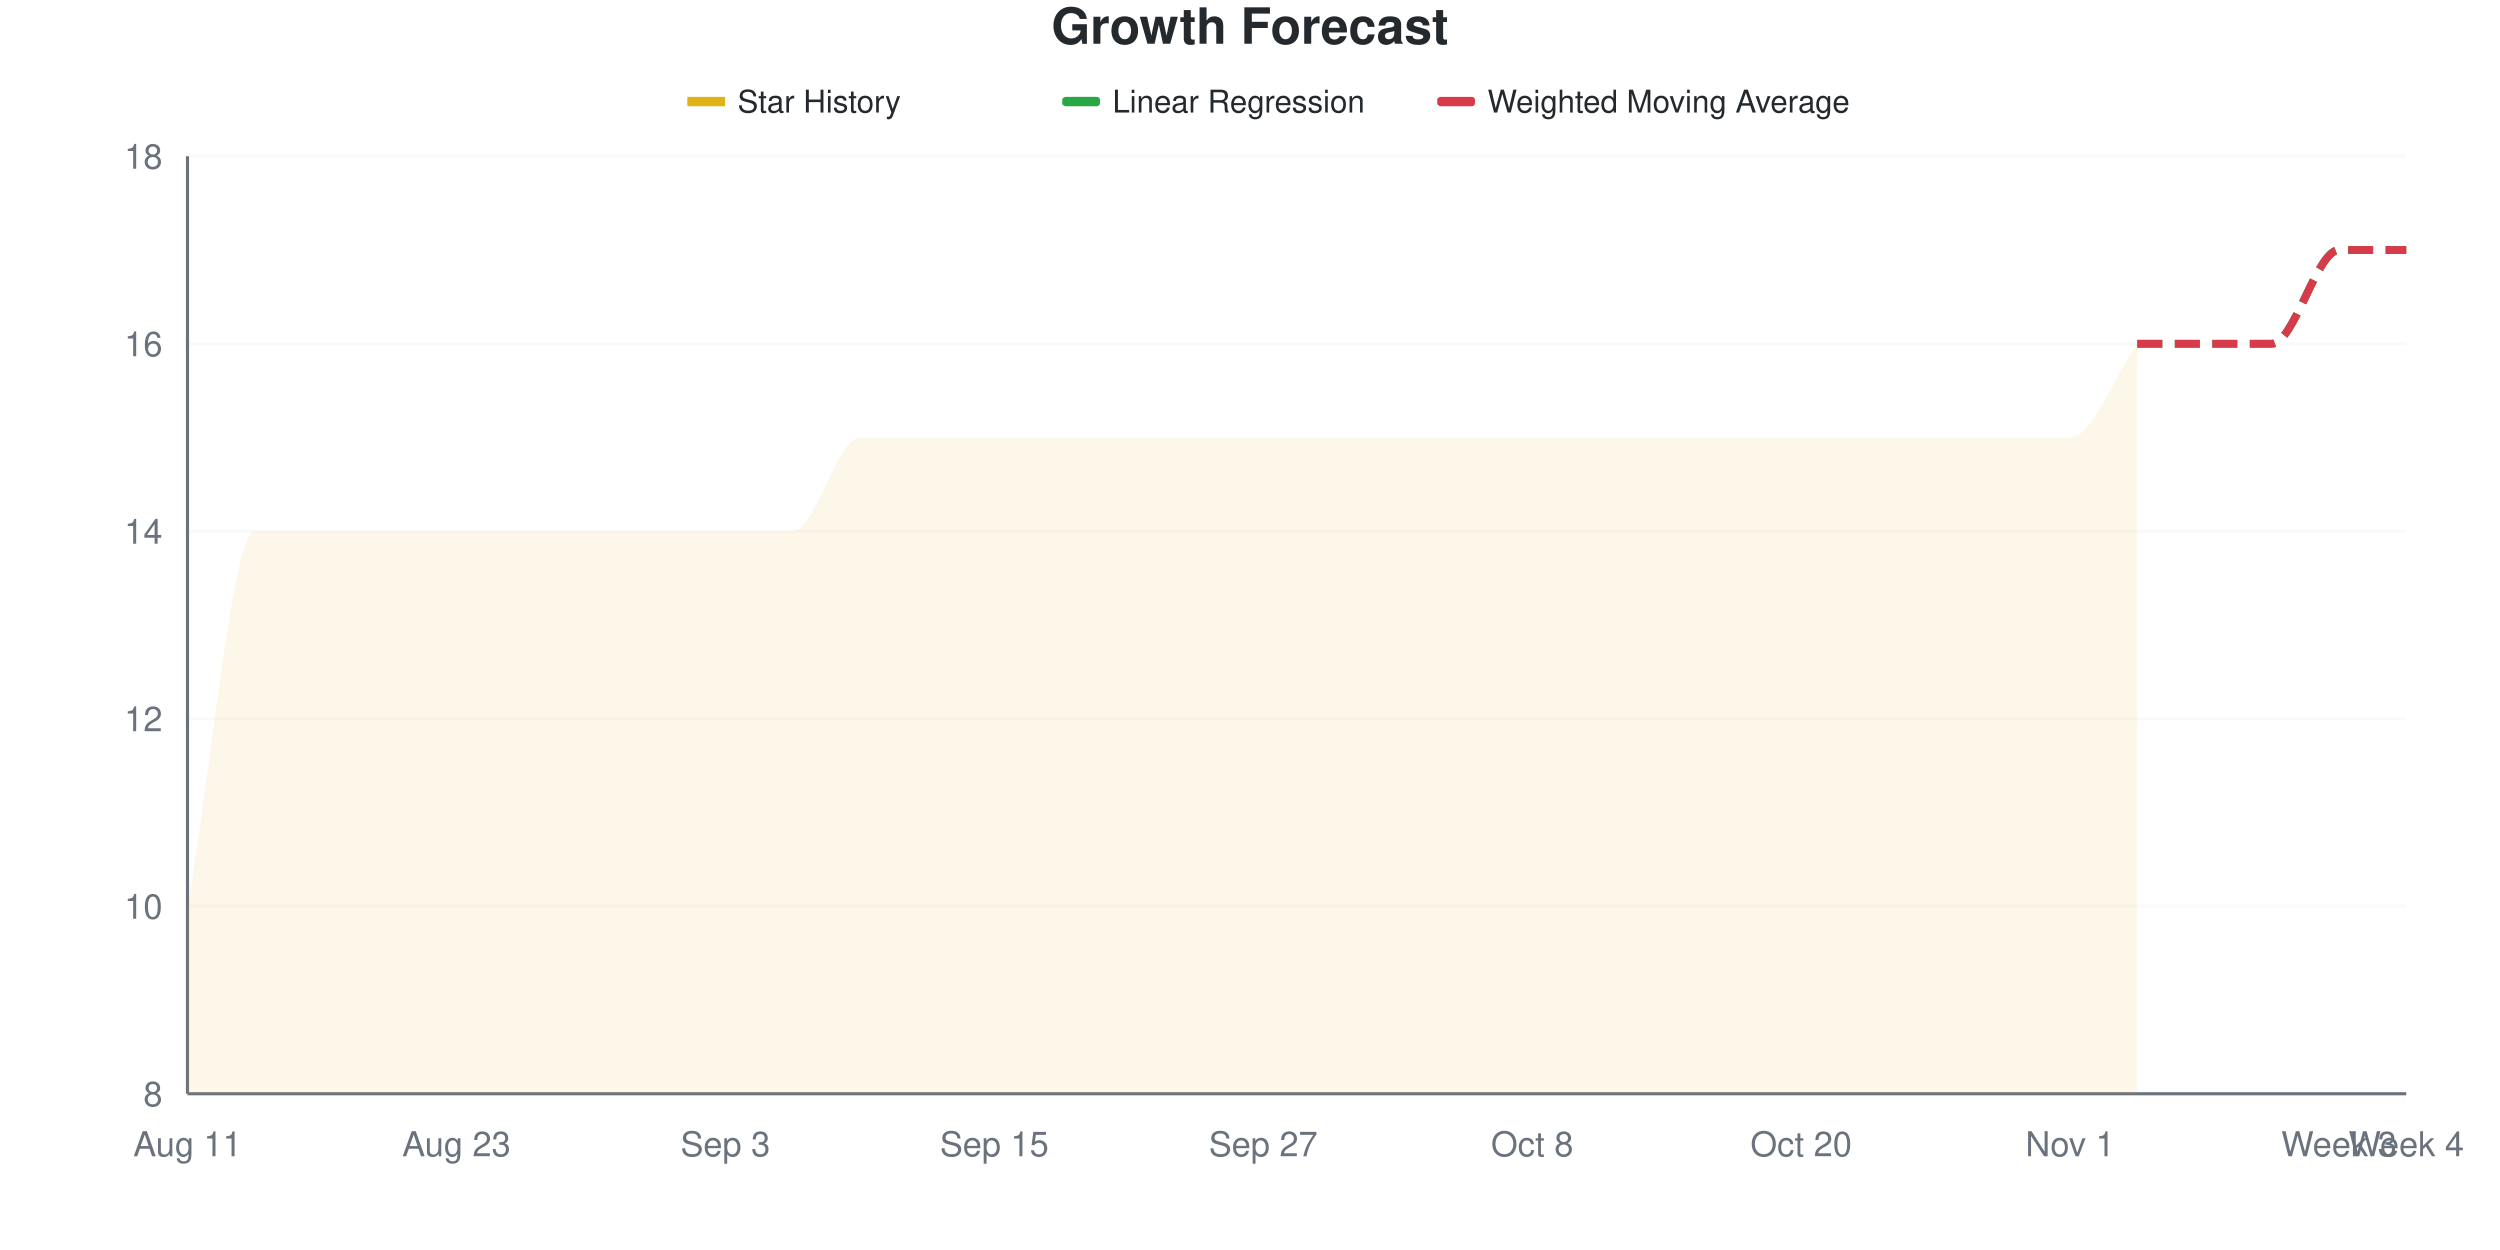
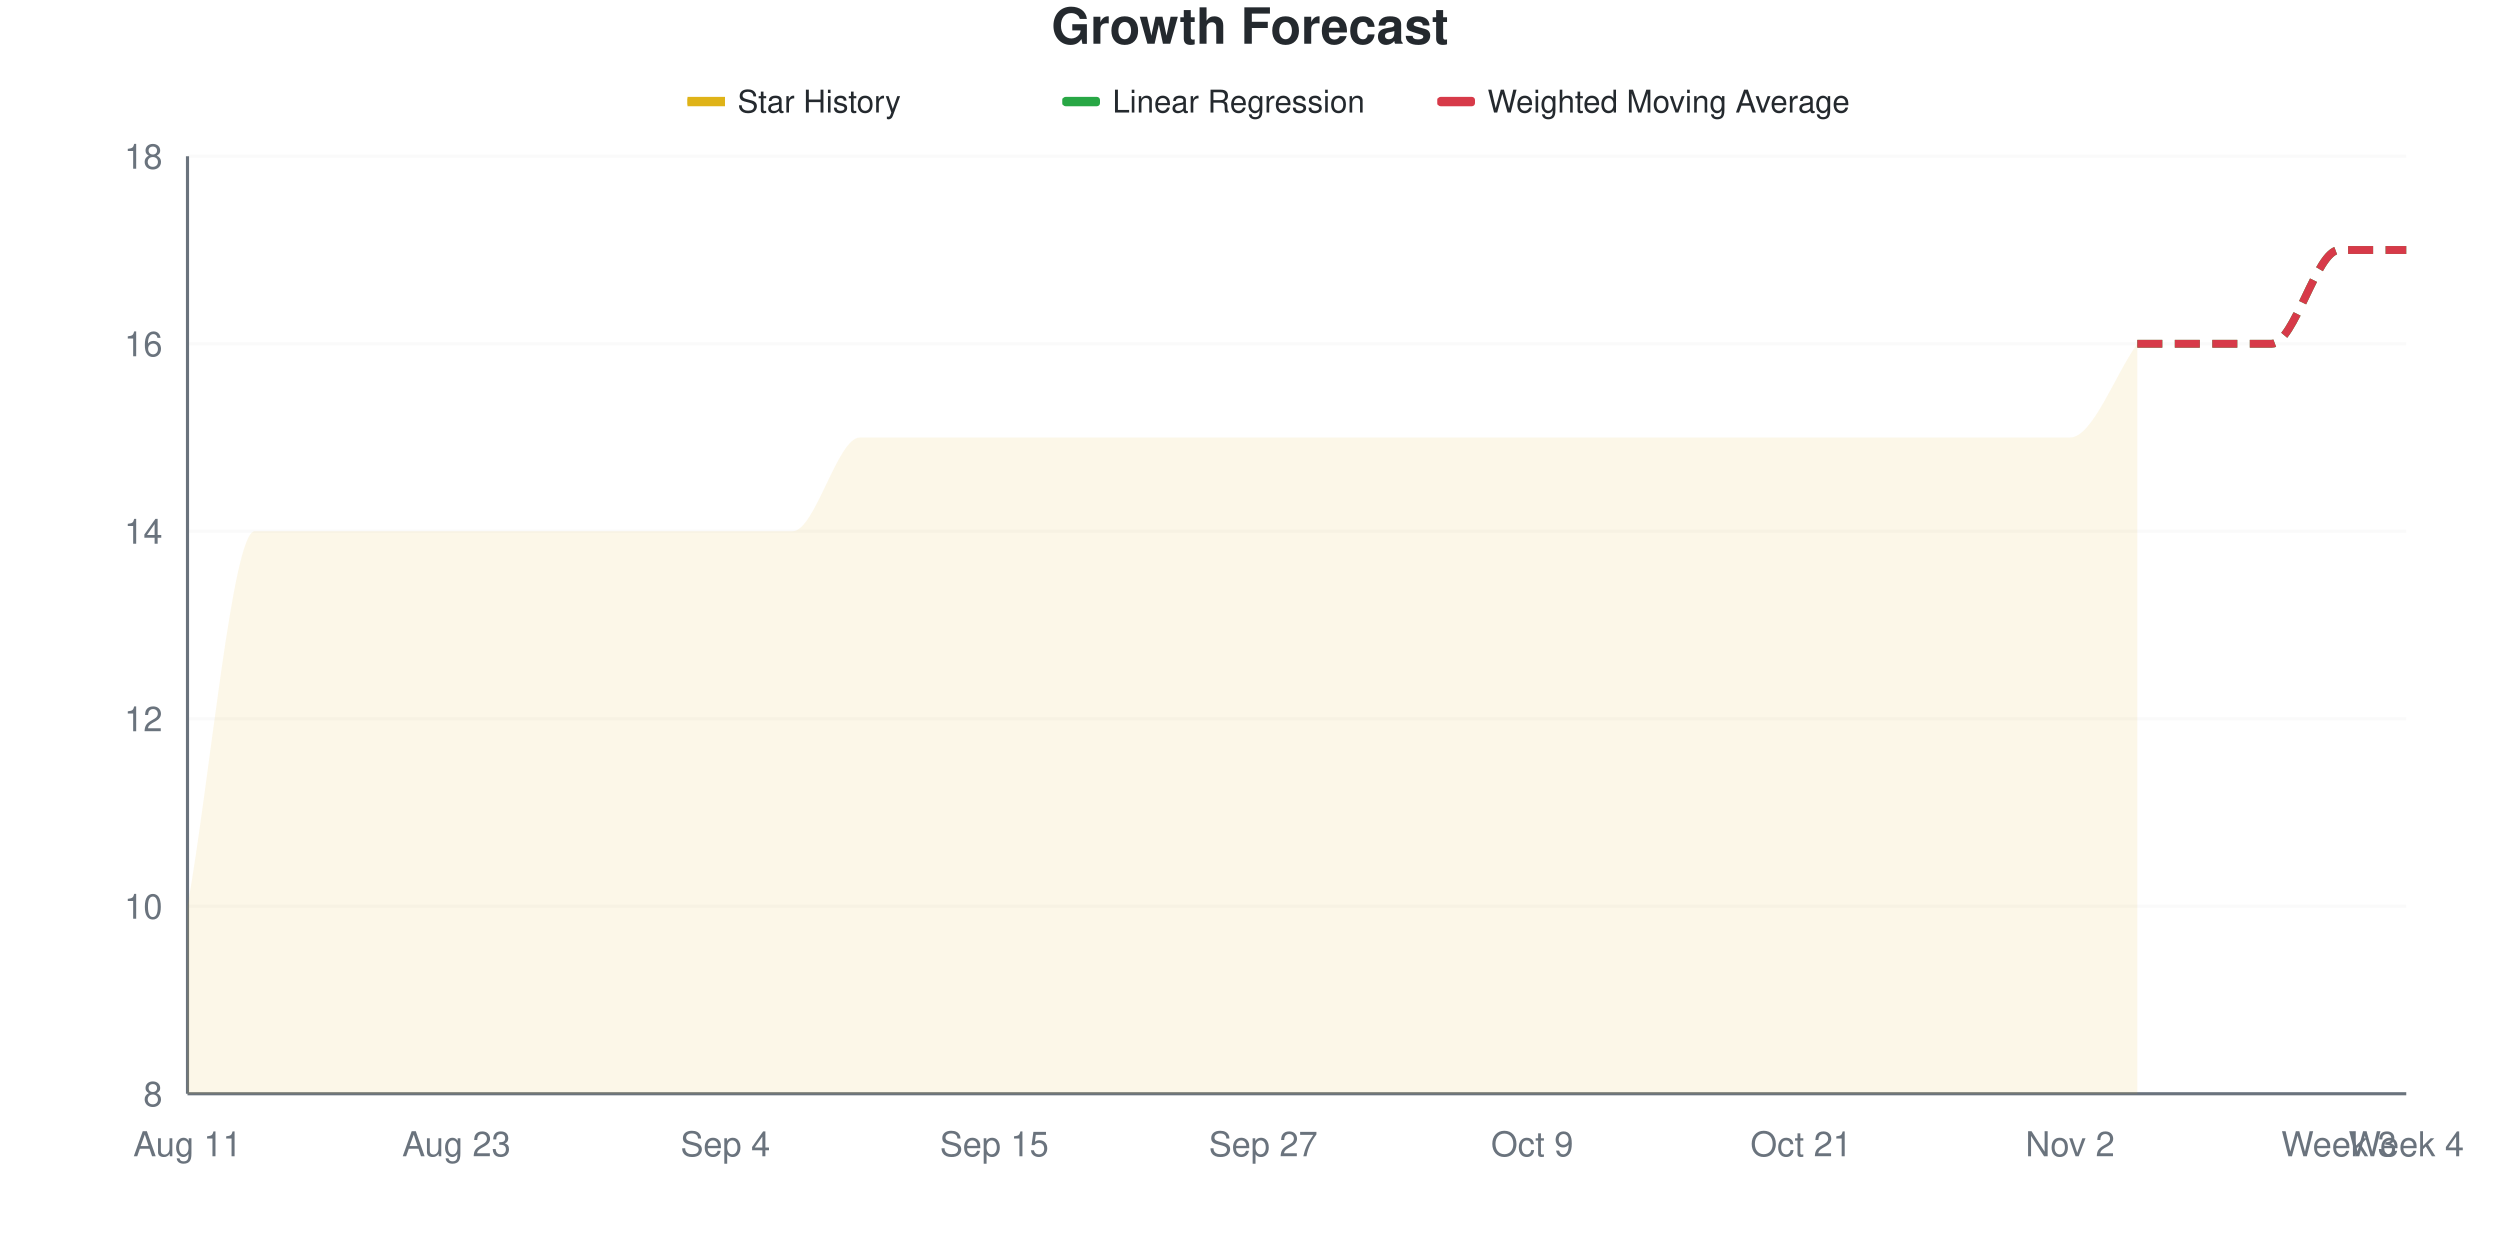
<svg xmlns="http://www.w3.org/2000/svg" viewBox="0 0 800 400" width="800" height="400">
  <style>
    @keyframes drawLine {
      to { stroke-dashoffset: 0; }
    }
    @keyframes fadeInPoint {
      from { opacity: 0; }
      to { opacity: 1; }
    }
    .data-line-0 {
      stroke-dasharray: 1223;
      stroke-dashoffset: 1223;
      animation: drawLine 2s ease-out forwards;
    }
    .data-point {
      opacity: 0;
      animation: fadeInPoint 0.5s ease-out forwards;
    }
    .chart-bg { fill: #fff; }
    .chart-text { fill: #24292e; }
    .chart-muted { fill: #6a737d; }
    .chart-grid { stroke: #eee; }
    .chart-axis { stroke: #6a737d; }
    @media (prefers-color-scheme: dark) {
      .chart-bg { fill: #0d1117; }
      .chart-text { fill: #e6edf3; }
      .chart-muted { fill: #8b949e; }
      .chart-grid { stroke: #21262d; }
      .chart-axis { stroke: #8b949e; }
    }
  </style>
  <rect width="800" height="400" class="chart-bg" />
  <text x="400" y="14" text-anchor="middle" class="chart-text" font-size="16" font-weight="bold" font-family="-apple-system, BlinkMacSystemFont, 'Segoe UI', Helvetica, Arial, sans-serif">Growth Forecast</text>
  <g class="legend">
    <rect x="220" y="31" width="12" height="3" fill="#dfb317" />
    <line x1="220" y1="32.5" x2="232" y2="32.5" stroke="#dfb317" stroke-width="2" />
    <text x="236" y="36" class="chart-text" font-size="10" font-family="-apple-system, BlinkMacSystemFont, 'Segoe UI', Helvetica, Arial, sans-serif">Star History</text>
    <rect x="340" y="31" width="12" height="3" fill="#28a745" rx="1" />
    <line x1="340" y1="32.5" x2="352" y2="32.5" stroke="#28a745" stroke-width="2" stroke-dasharray="4,2" />
    <text x="356" y="36" class="chart-text" font-size="10" font-family="-apple-system, BlinkMacSystemFont, 'Segoe UI', Helvetica, Arial, sans-serif">Linear Regression</text>
    <rect x="460" y="31" width="12" height="3" fill="#d73a49" rx="1" />
    <line x1="460" y1="32.5" x2="472" y2="32.5" stroke="#d73a49" stroke-width="2" stroke-dasharray="4,2" />
    <text x="476" y="36" class="chart-text" font-size="10" font-family="-apple-system, BlinkMacSystemFont, 'Segoe UI', Helvetica, Arial, sans-serif">Weighted Moving Average</text>
  </g>
  <g class="grid">
    <line x1="60" y1="350" x2="770" y2="350" class="chart-grid" stroke-opacity="0.3" />
    <text x="52" y="354" text-anchor="end" class="chart-muted" font-size="11" font-family="-apple-system, BlinkMacSystemFont, 'Segoe UI', Helvetica, Arial, sans-serif">8</text>
    <line x1="60" y1="290" x2="770" y2="290" class="chart-grid" stroke-opacity="0.3" />
    <text x="52" y="294" text-anchor="end" class="chart-muted" font-size="11" font-family="-apple-system, BlinkMacSystemFont, 'Segoe UI', Helvetica, Arial, sans-serif">10</text>
    <line x1="60" y1="230" x2="770" y2="230" class="chart-grid" stroke-opacity="0.3" />
    <text x="52" y="234" text-anchor="end" class="chart-muted" font-size="11" font-family="-apple-system, BlinkMacSystemFont, 'Segoe UI', Helvetica, Arial, sans-serif">12</text>
    <line x1="60" y1="170" x2="770" y2="170" class="chart-grid" stroke-opacity="0.3" />
    <text x="52" y="174" text-anchor="end" class="chart-muted" font-size="11" font-family="-apple-system, BlinkMacSystemFont, 'Segoe UI', Helvetica, Arial, sans-serif">14</text>
    <line x1="60" y1="110" x2="770" y2="110" class="chart-grid" stroke-opacity="0.3" />
    <text x="52" y="114" text-anchor="end" class="chart-muted" font-size="11" font-family="-apple-system, BlinkMacSystemFont, 'Segoe UI', Helvetica, Arial, sans-serif">16</text>
    <line x1="60" y1="50" x2="770" y2="50" class="chart-grid" stroke-opacity="0.3" />
    <text x="52" y="54" text-anchor="end" class="chart-muted" font-size="11" font-family="-apple-system, BlinkMacSystemFont, 'Segoe UI', Helvetica, Arial, sans-serif">18</text>
  </g>
  <g class="milestones">
    
  </g>
  <g class="x-axis">
    <text x="60" y="370" text-anchor="middle" class="chart-muted" font-size="11" font-family="-apple-system, BlinkMacSystemFont, 'Segoe UI', Helvetica, Arial, sans-serif">Aug 11</text>
    <text x="146.061" y="370" text-anchor="middle" class="chart-muted" font-size="11" font-family="-apple-system, BlinkMacSystemFont, 'Segoe UI', Helvetica, Arial, sans-serif">Aug 23</text>
-     <text x="232.121" y="370" text-anchor="middle" class="chart-muted" font-size="11" font-family="-apple-system, BlinkMacSystemFont, 'Segoe UI', Helvetica, Arial, sans-serif">Sep 3</text>
+     <text x="232.121" y="370" text-anchor="middle" class="chart-muted" font-size="11" font-family="-apple-system, BlinkMacSystemFont, 'Segoe UI', Helvetica, Arial, sans-serif">Sep 4</text>
    <text x="318.182" y="370" text-anchor="middle" class="chart-muted" font-size="11" font-family="-apple-system, BlinkMacSystemFont, 'Segoe UI', Helvetica, Arial, sans-serif">Sep 15</text>
    <text x="404.242" y="370" text-anchor="middle" class="chart-muted" font-size="11" font-family="-apple-system, BlinkMacSystemFont, 'Segoe UI', Helvetica, Arial, sans-serif">Sep 27</text>
-     <text x="490.303" y="370" text-anchor="middle" class="chart-muted" font-size="11" font-family="-apple-system, BlinkMacSystemFont, 'Segoe UI', Helvetica, Arial, sans-serif">Oct 8</text>
-     <text x="576.364" y="370" text-anchor="middle" class="chart-muted" font-size="11" font-family="-apple-system, BlinkMacSystemFont, 'Segoe UI', Helvetica, Arial, sans-serif">Oct 20</text>
-     <text x="662.424" y="370" text-anchor="middle" class="chart-muted" font-size="11" font-family="-apple-system, BlinkMacSystemFont, 'Segoe UI', Helvetica, Arial, sans-serif">Nov 1</text>
+     <text x="490.303" y="370" text-anchor="middle" class="chart-muted" font-size="11" font-family="-apple-system, BlinkMacSystemFont, 'Segoe UI', Helvetica, Arial, sans-serif">Oct 9</text>
+     <text x="576.364" y="370" text-anchor="middle" class="chart-muted" font-size="11" font-family="-apple-system, BlinkMacSystemFont, 'Segoe UI', Helvetica, Arial, sans-serif">Oct 21</text>
+     <text x="662.424" y="370" text-anchor="middle" class="chart-muted" font-size="11" font-family="-apple-system, BlinkMacSystemFont, 'Segoe UI', Helvetica, Arial, sans-serif">Nov 2</text>
    <text x="748.485" y="370" text-anchor="middle" class="chart-muted" font-size="11" font-family="-apple-system, BlinkMacSystemFont, 'Segoe UI', Helvetica, Arial, sans-serif">Week 3</text>
    <text x="770" y="370" text-anchor="middle" class="chart-muted" font-size="11" font-family="-apple-system, BlinkMacSystemFont, 'Segoe UI', Helvetica, Arial, sans-serif">Week 4</text>
  </g>
  <line x1="60" y1="50" x2="60" y2="350" class="chart-axis" stroke-width="1" />
  <line x1="60" y1="350" x2="770" y2="350" class="chart-axis" stroke-width="1" />
  <path d="M60,350 L60,290 C67.172,250 74.343,170 81.515,170 C88.687,170 95.859,170 103.03,170 C110.202,170 117.374,170 124.545,170 C131.717,170 138.889,170 146.061,170 C153.232,170 160.404,170 167.576,170 C174.747,170 181.919,170 189.091,170 C196.263,170 203.434,170 210.606,170 C217.778,170 224.949,170 232.121,170 C239.293,170 246.465,170 253.636,170 C260.808,170 267.98,140 275.152,140 C282.323,140 289.495,140 296.667,140 C303.838,140 311.01,140 318.182,140 C325.354,140 332.525,140 339.697,140 C346.869,140 354.04,140 361.212,140 C368.384,140 375.556,140 382.727,140 C389.899,140 397.071,140 404.242,140 C411.414,140 418.586,140 425.758,140 C432.929,140 440.101,140 447.273,140 C454.444,140 461.616,140 468.788,140 C475.96,140 483.131,140 490.303,140 C497.475,140 504.646,140 511.818,140 C518.99,140 526.162,140 533.333,140 C540.505,140 547.677,140 554.848,140 C562.02,140 569.192,140 576.364,140 C583.535,140 590.707,140 597.879,140 C605.051,140 612.222,140 619.394,140 C626.566,140 633.737,140 640.909,140 C648.081,140 655.253,140 662.424,140 C669.596,140 676.768,120 683.939,110 L683.939,350 L60,350 Z" fill="#dfb317" fill-opacity="0.1" />
  <path d="M60,350 L60,290 C67.172,250 74.343,170 81.515,170 C88.687,170 95.859,170 103.03,170 C110.202,170 117.374,170 124.545,170 C131.717,170 138.889,170 146.061,170 C153.232,170 160.404,170 167.576,170 C174.747,170 181.919,170 189.091,170 C196.263,170 203.434,170 210.606,170 C217.778,170 224.949,170 232.121,170 C239.293,170 246.465,170 253.636,170 C260.808,170 267.98,140 275.152,140 C282.323,140 289.495,140 296.667,140 C303.838,140 311.01,140 318.182,140 C325.354,140 332.525,140 339.697,140 C346.869,140 354.04,140 361.212,140 C368.384,140 375.556,140 382.727,140 C389.899,140 397.071,140 404.242,140 C411.414,140 418.586,140 425.758,140 C432.929,140 440.101,140 447.273,140 C454.444,140 461.616,140 468.788,140 C475.96,140 483.131,140 490.303,140 C497.475,140 504.646,140 511.818,140 C518.99,140 526.162,140 533.333,140 C540.505,140 547.677,140 554.848,140 C562.02,140 569.192,140 576.364,140 C583.535,140 590.707,140 597.879,140 C605.051,140 612.222,140 619.394,140 C626.566,140 633.737,140 640.909,140 C648.081,140 655.253,140 662.424,140 C669.596,140 676.768,120 683.939,110" fill="none" stroke="#dfb317" stroke-width="2.5" class="data-line-0" />
  <path d="M683.939,110 C691.111,110 698.283,110 705.455,110 C712.626,110 719.798,110 726.97,110 C734.141,110 741.313,80 748.485,80 C755.657,80 762.828,80 770,80" fill="none" stroke="#28a745" stroke-width="2.5" stroke-dasharray="8,4" />
  <path d="M683.939,110 C691.111,110 698.283,110 705.455,110 C712.626,110 719.798,110 726.97,110 C734.141,110 741.313,80 748.485,80 C755.657,80 762.828,80 770,80" fill="none" stroke="#d73a49" stroke-width="2.5" stroke-dasharray="8,4" />
  <g class="points">
    <circle cx="60" cy="290" r="4" fill="#dfb317" class="data-point" style="animation-delay: 1.50s" />
    <circle cx="81.515" cy="170" r="4" fill="#dfb317" class="data-point" style="animation-delay: 1.55s" />
    <circle cx="103.03" cy="170" r="4" fill="#dfb317" class="data-point" style="animation-delay: 1.60s" />
    <circle cx="124.545" cy="170" r="4" fill="#dfb317" class="data-point" style="animation-delay: 1.65s" />
    <circle cx="146.061" cy="170" r="4" fill="#dfb317" class="data-point" style="animation-delay: 1.70s" />
    <circle cx="167.576" cy="170" r="4" fill="#dfb317" class="data-point" style="animation-delay: 1.75s" />
    <circle cx="189.091" cy="170" r="4" fill="#dfb317" class="data-point" style="animation-delay: 1.80s" />
    <circle cx="210.606" cy="170" r="4" fill="#dfb317" class="data-point" style="animation-delay: 1.85s" />
    <circle cx="232.121" cy="170" r="4" fill="#dfb317" class="data-point" style="animation-delay: 1.90s" />
    <circle cx="253.636" cy="170" r="4" fill="#dfb317" class="data-point" style="animation-delay: 1.95s" />
    <circle cx="275.152" cy="140" r="4" fill="#dfb317" class="data-point" style="animation-delay: 2.00s" />
    <circle cx="296.667" cy="140" r="4" fill="#dfb317" class="data-point" style="animation-delay: 2.05s" />
    <circle cx="318.182" cy="140" r="4" fill="#dfb317" class="data-point" style="animation-delay: 2.10s" />
    <circle cx="339.697" cy="140" r="4" fill="#dfb317" class="data-point" style="animation-delay: 2.15s" />
    <circle cx="361.212" cy="140" r="4" fill="#dfb317" class="data-point" style="animation-delay: 2.20s" />
    <circle cx="382.727" cy="140" r="4" fill="#dfb317" class="data-point" style="animation-delay: 2.25s" />
    <circle cx="404.242" cy="140" r="4" fill="#dfb317" class="data-point" style="animation-delay: 2.30s" />
    <circle cx="425.758" cy="140" r="4" fill="#dfb317" class="data-point" style="animation-delay: 2.35s" />
    <circle cx="447.273" cy="140" r="4" fill="#dfb317" class="data-point" style="animation-delay: 2.40s" />
    <circle cx="468.788" cy="140" r="4" fill="#dfb317" class="data-point" style="animation-delay: 2.45s" />
    <circle cx="490.303" cy="140" r="4" fill="#dfb317" class="data-point" style="animation-delay: 2.50s" />
    <circle cx="511.818" cy="140" r="4" fill="#dfb317" class="data-point" style="animation-delay: 2.55s" />
    <circle cx="533.333" cy="140" r="4" fill="#dfb317" class="data-point" style="animation-delay: 2.60s" />
    <circle cx="554.848" cy="140" r="4" fill="#dfb317" class="data-point" style="animation-delay: 2.65s" />
    <circle cx="576.364" cy="140" r="4" fill="#dfb317" class="data-point" style="animation-delay: 2.70s" />
    <circle cx="597.879" cy="140" r="4" fill="#dfb317" class="data-point" style="animation-delay: 2.75s" />
    <circle cx="619.394" cy="140" r="4" fill="#dfb317" class="data-point" style="animation-delay: 2.80s" />
    <circle cx="640.909" cy="140" r="4" fill="#dfb317" class="data-point" style="animation-delay: 2.85s" />
    <circle cx="662.424" cy="140" r="4" fill="#dfb317" class="data-point" style="animation-delay: 2.90s" />
    <circle cx="683.939" cy="110" r="4" fill="#dfb317" class="data-point" style="animation-delay: 2.95s" />
  </g>
</svg>
